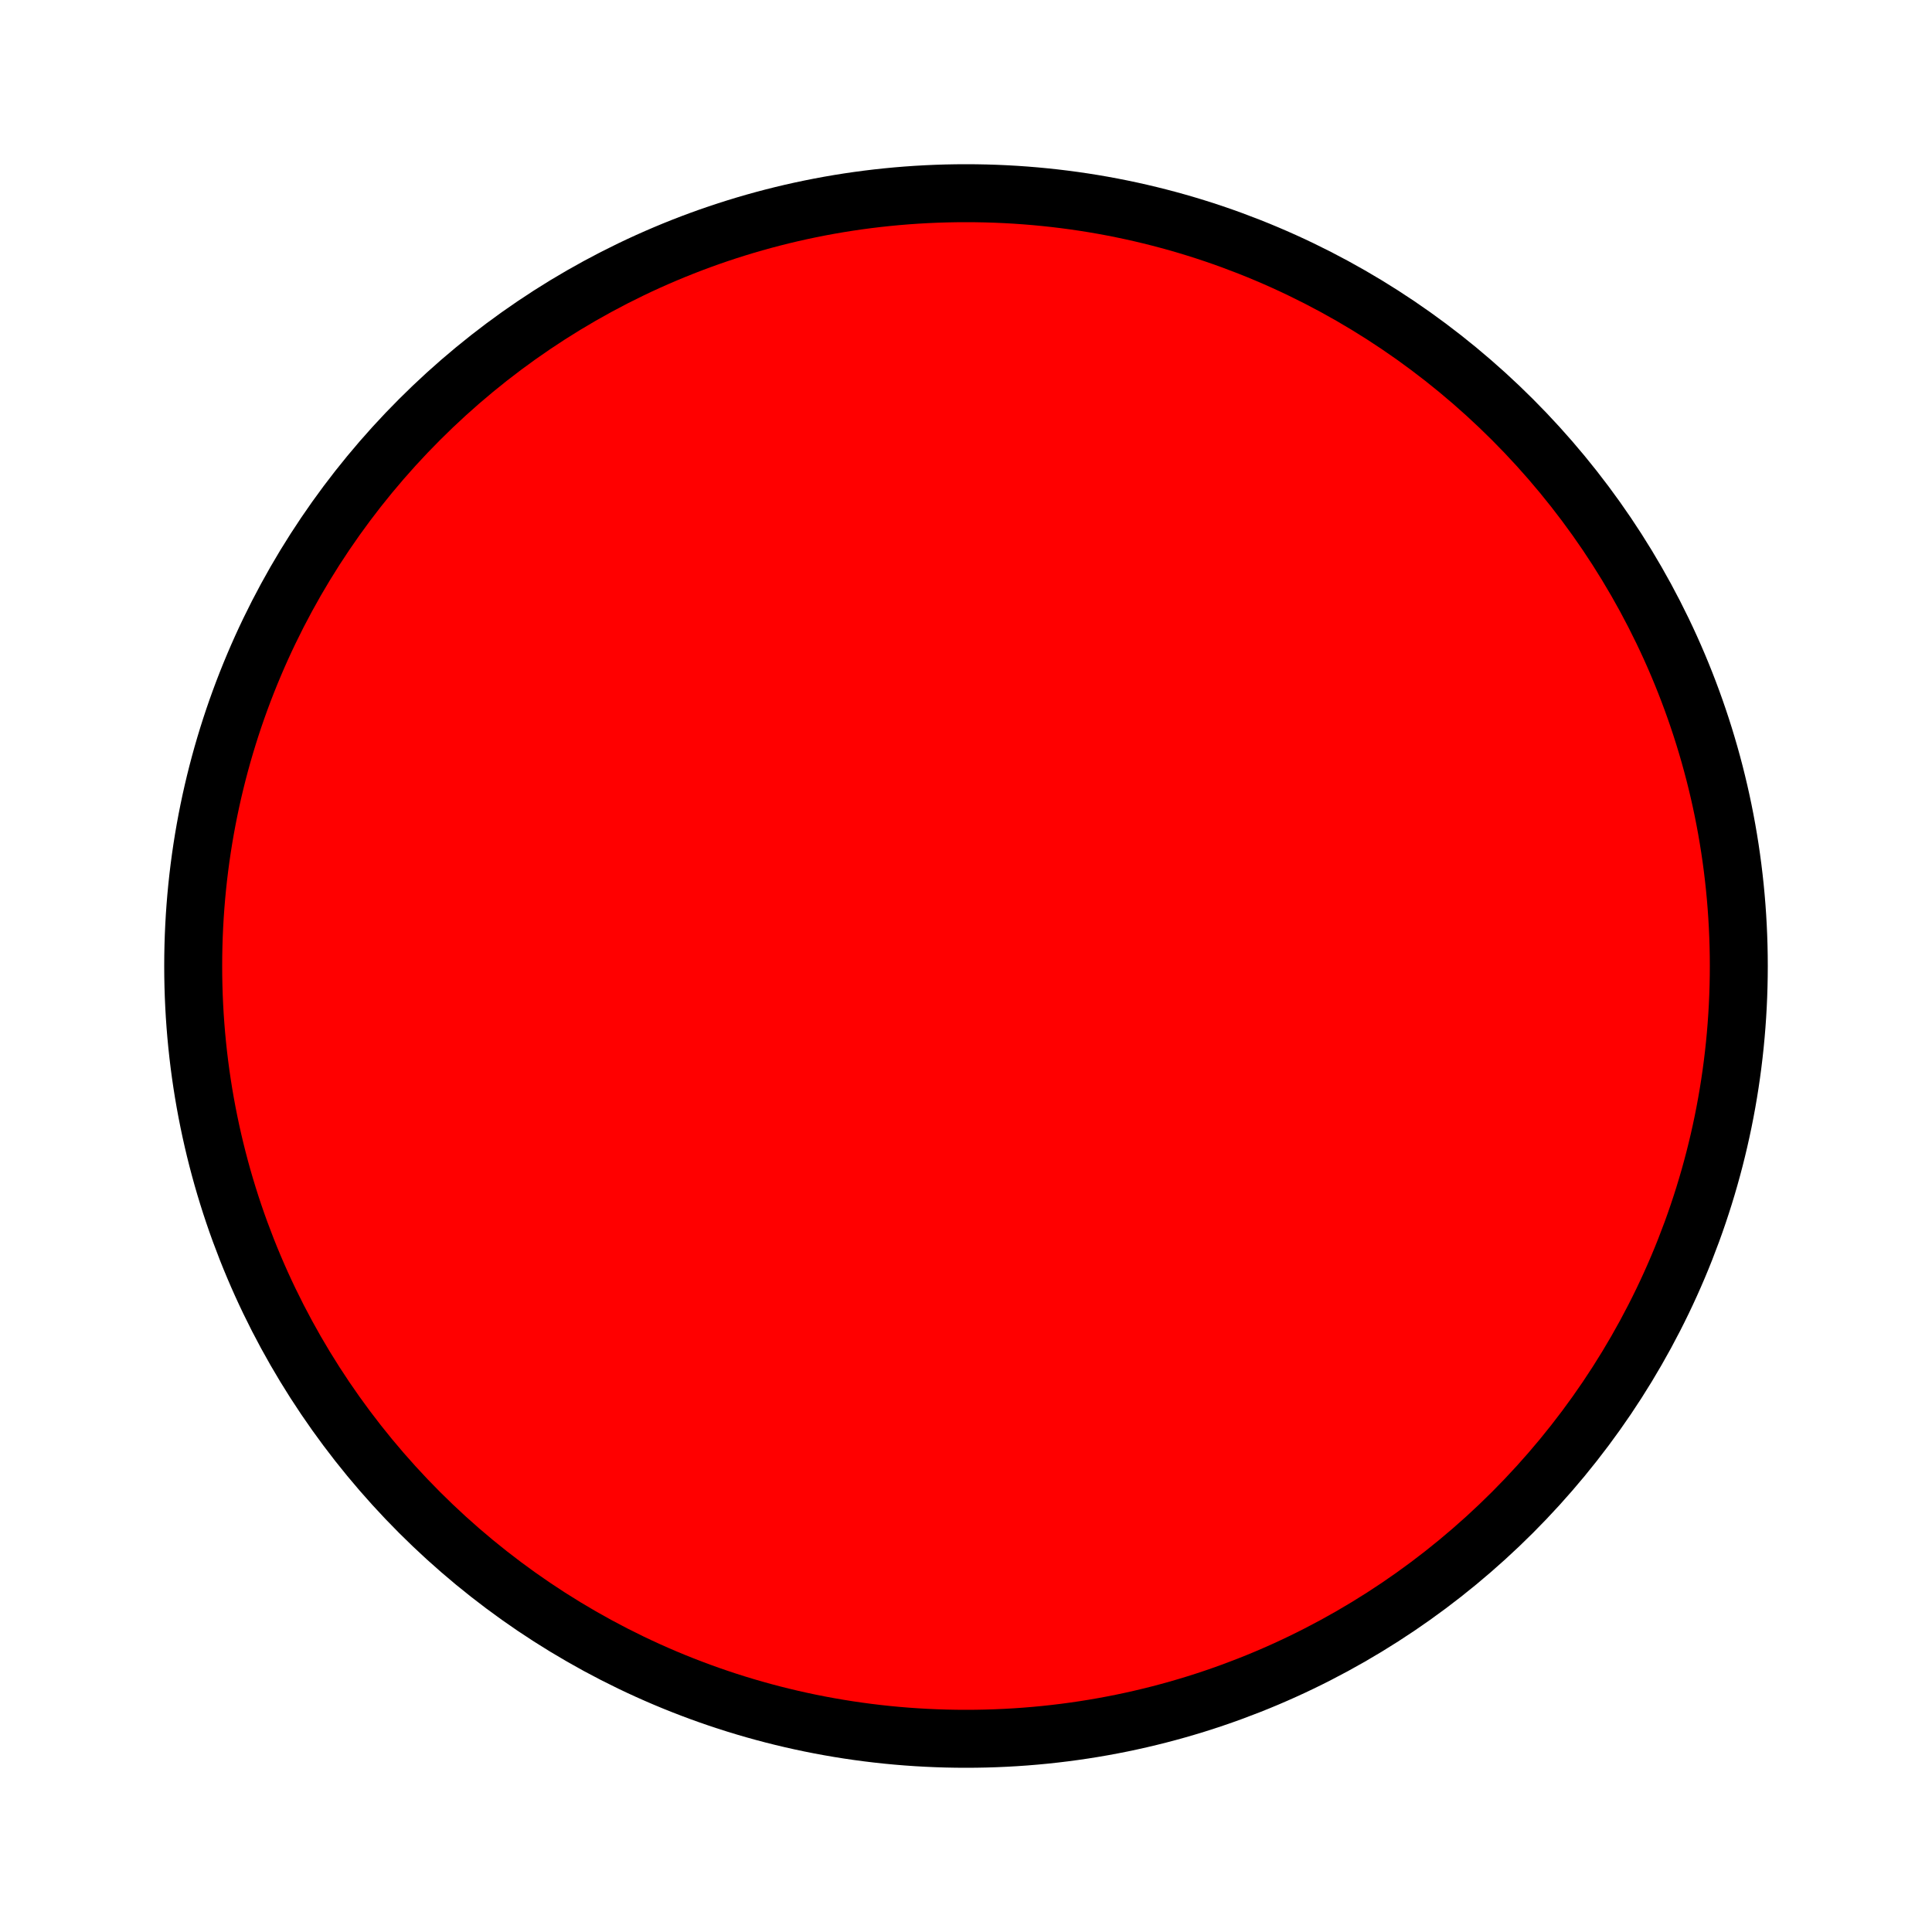
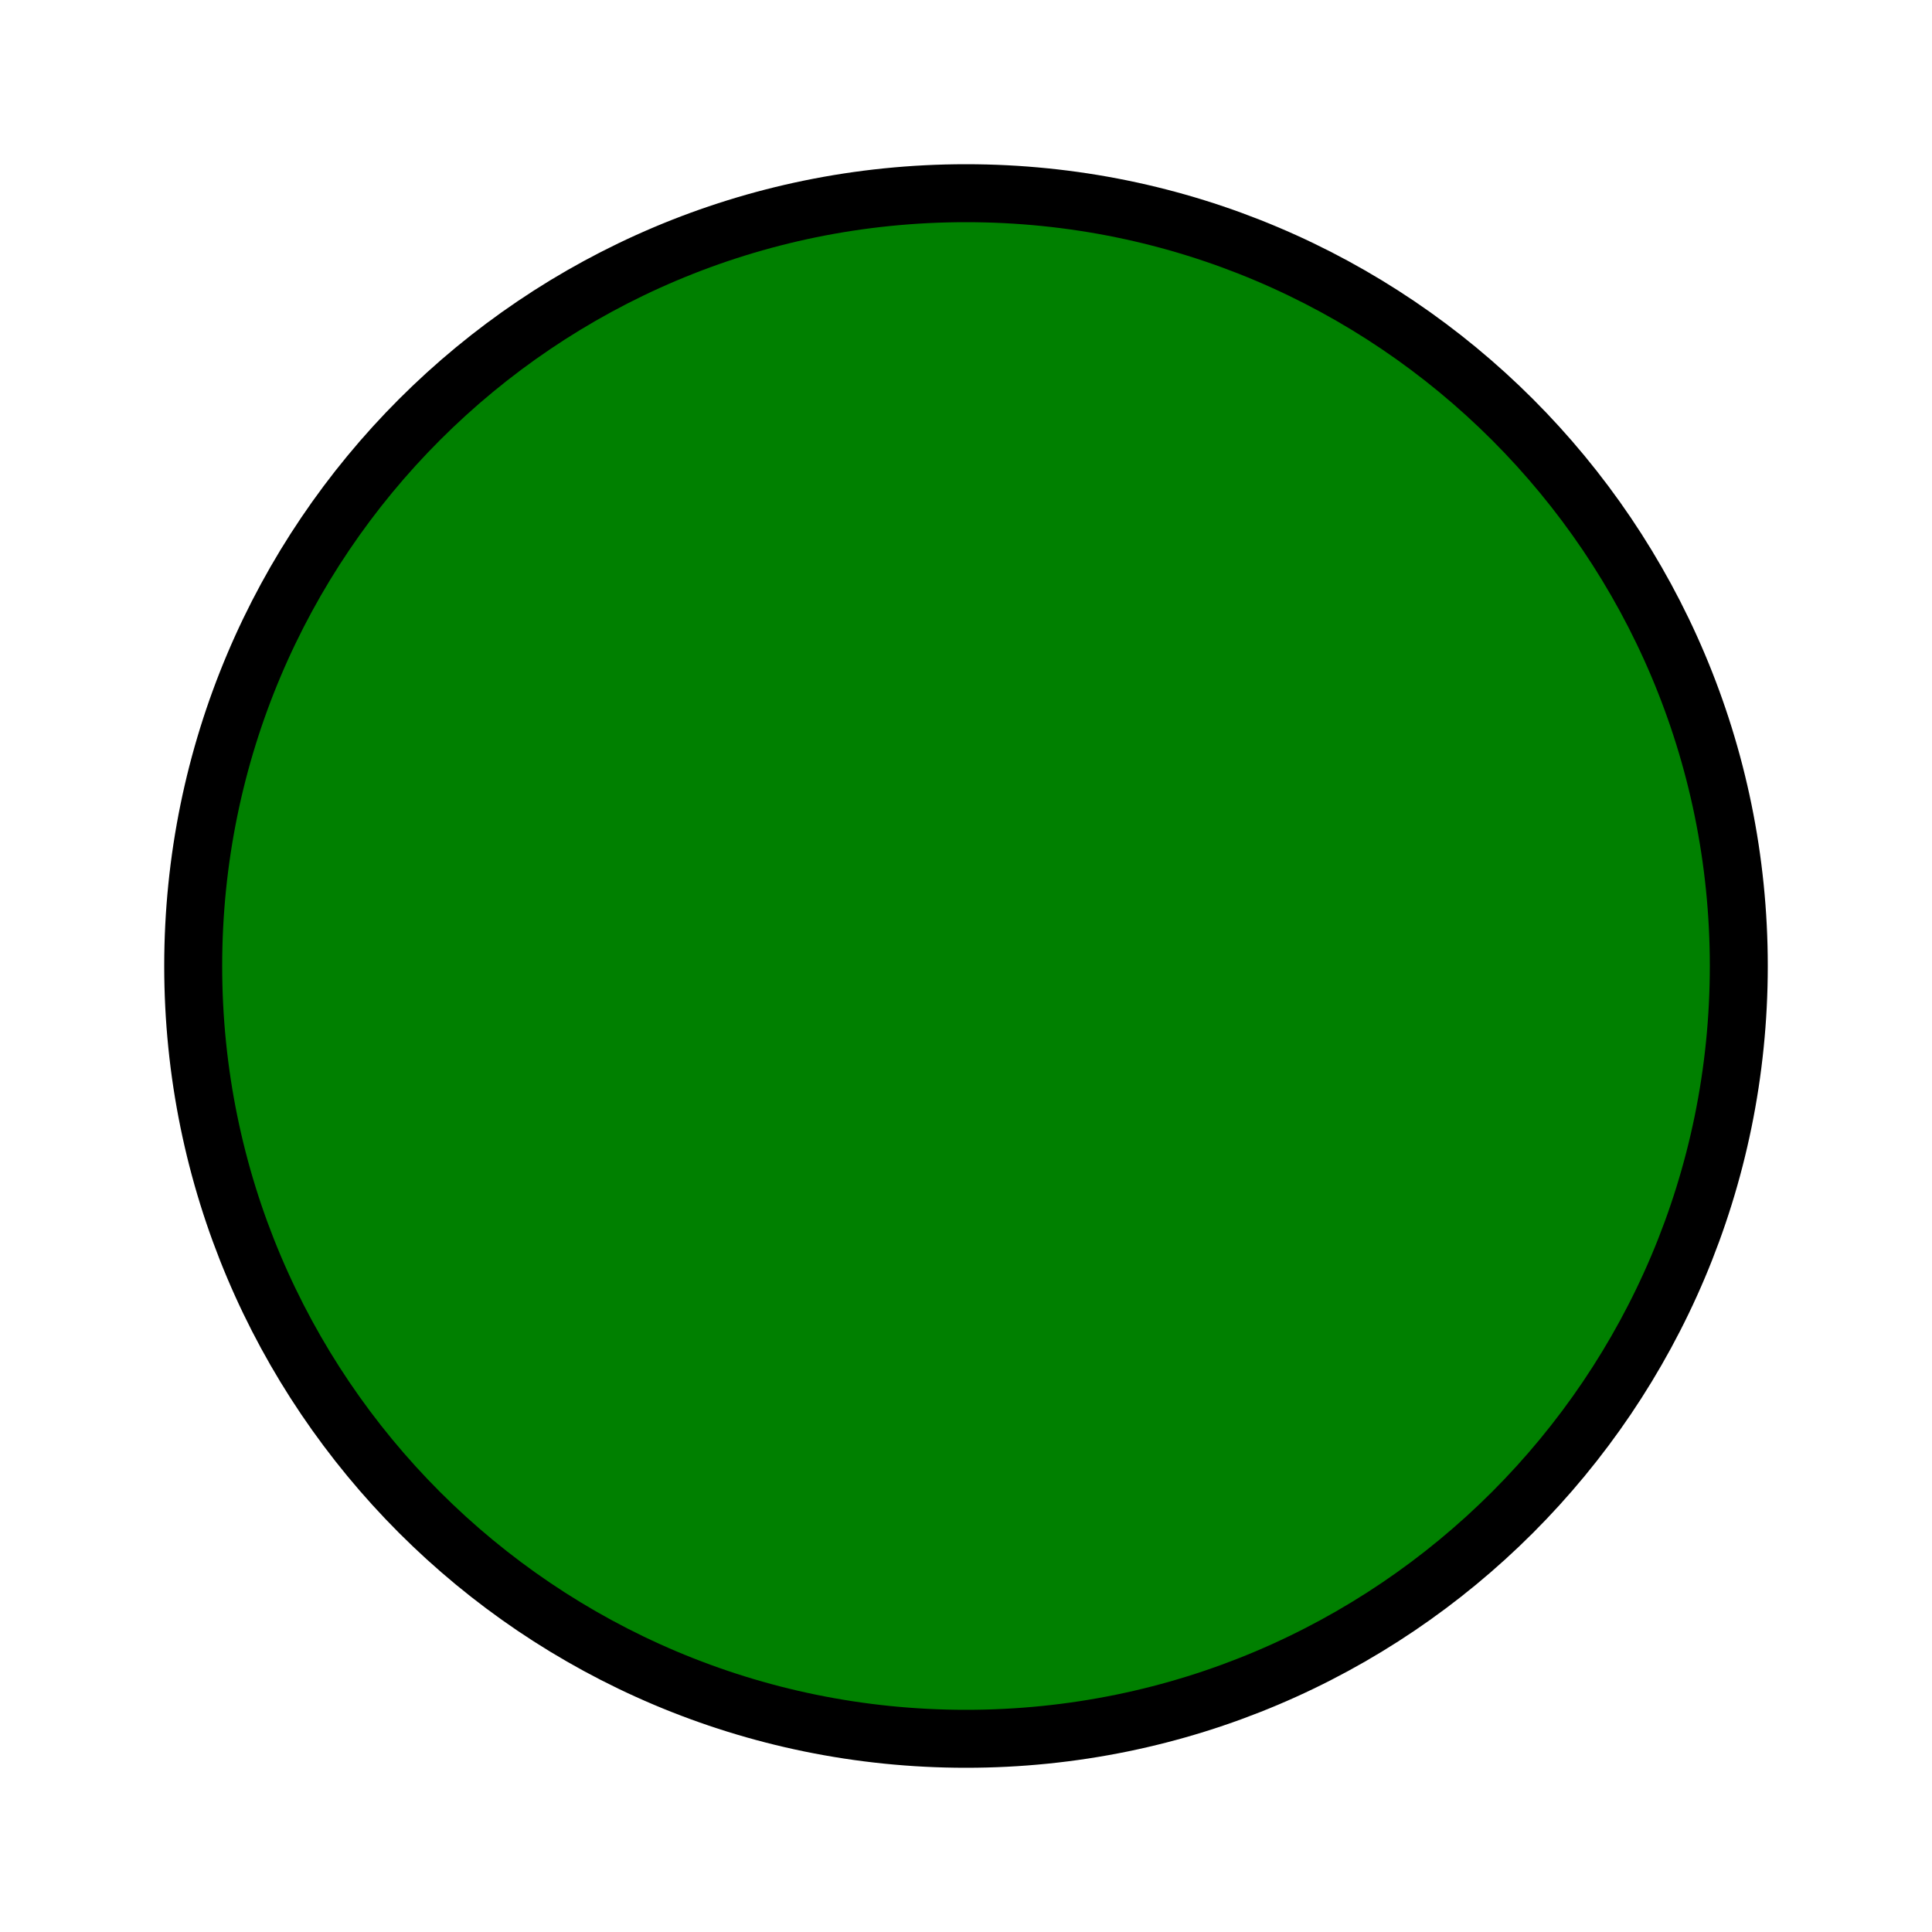
<svg xmlns="http://www.w3.org/2000/svg" viewBox="0 0 100 100">
-   <circle cx="50" cy="50" r="40" stroke="black" stroke-width="3" fill="red" />
+   <circle cx="50" cy="50" r="40" stroke="black" stroke-width="3" fill="green" />
</svg>
